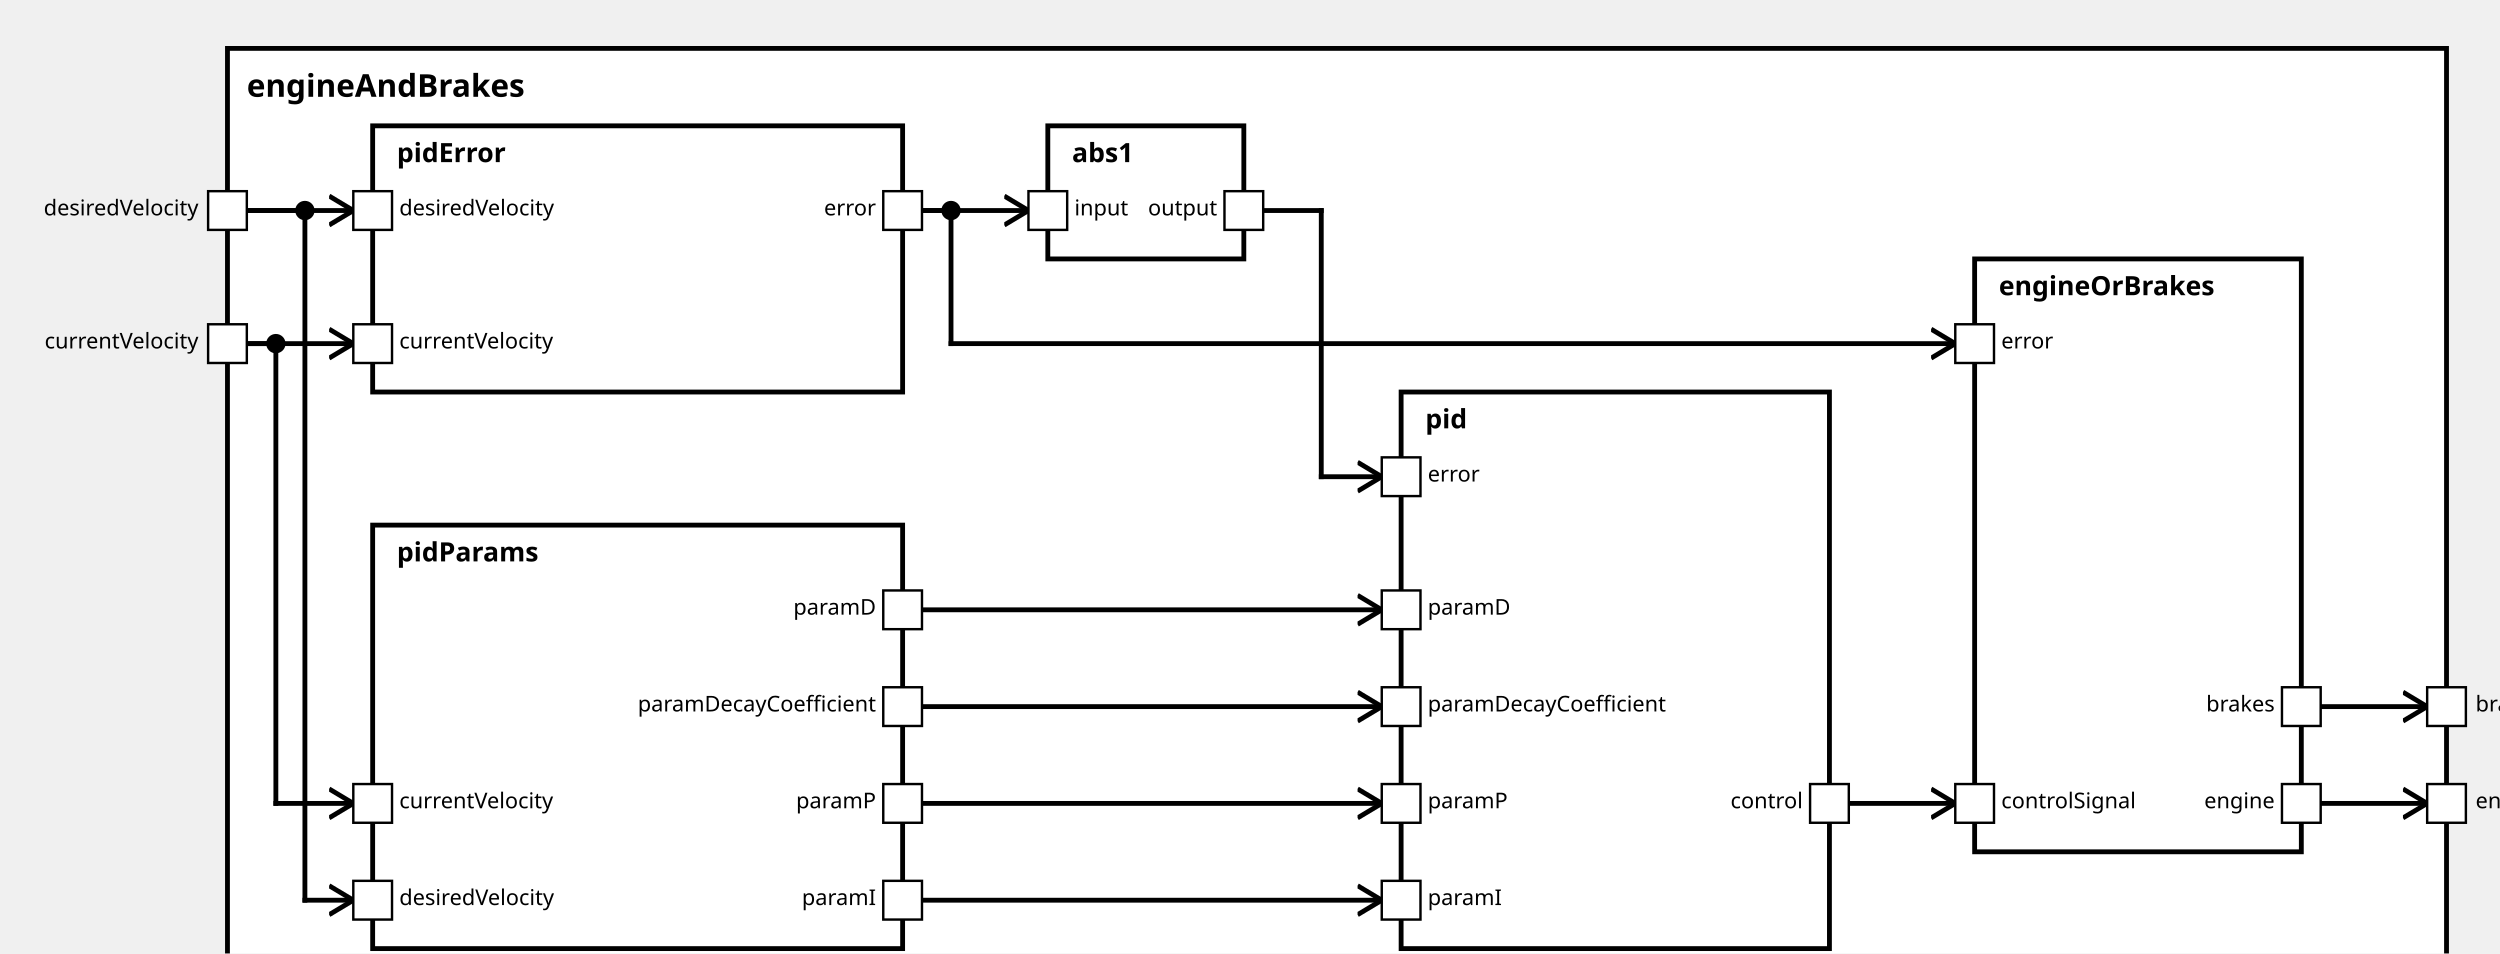
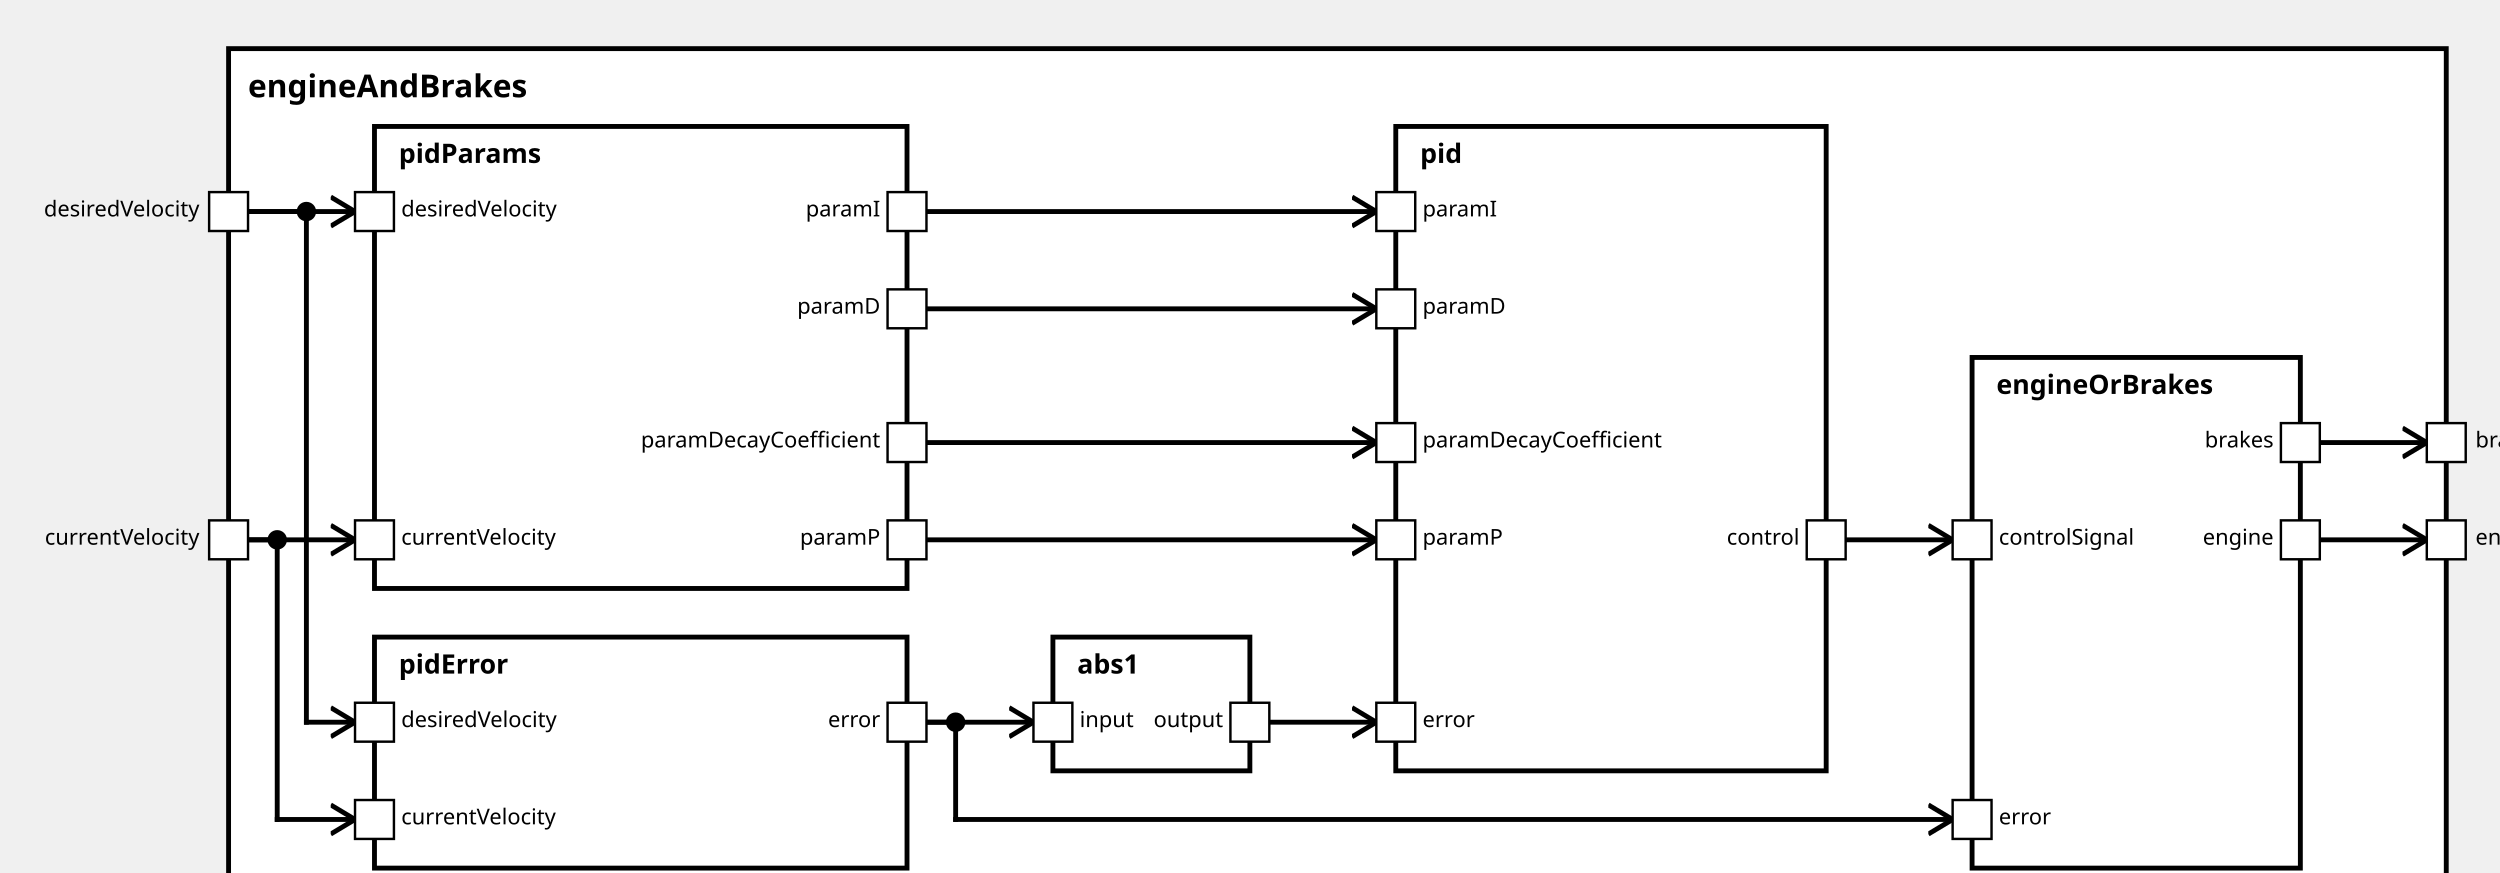
<svg xmlns="http://www.w3.org/2000/svg" xmlns:xlink="http://www.w3.org/1999/xlink" width="100%" height="100%" version="1.1">
  <svg version="1.1">
    <g transform="translate(94 20)">
-       <rect id="556" width="917" height="392" style="fill:white;stroke:black;stroke-width:2;fill-opacity:1.0;stroke-opacity:1.0" />
+       <rect id="550" width="912" height="357" style="fill:white;stroke:black;stroke-width:2;fill-opacity:1.0;stroke-opacity:1.0" />
      <text x="8" y="20" style="font-weight: bold" font-family="Verdana" font-size="13" fill="black">
            engineAndBrakes
    </text>
    </g>
  </svg>
-   <g transform="translate(154 217)">
-     <rect data-name="testing.subpackage10.myComponent10.motionPlanning.engineAndBrakes.pidParams" id="559" width="219" height="175" style="fill:white;stroke:black;stroke-width:2;fill-opacity:1.0;stroke-opacity:1.0" />
+   <g transform="translate(154 52)">
+     <rect data-name="testing.subpackage10.myComponent10.motionPlanning.engineAndBrakes.pidParams" id="552" width="219" height="190" style="fill:white;stroke:black;stroke-width:2;fill-opacity:1.0;stroke-opacity:1.0" />
    <text x="10" y="15" alignment-baseline="middle" style="font-weight: bold" font-family="Verdana" font-size="11" fill="black">
    pidParams
    </text>
  </g>
-   <g transform="translate(154 52)">
-     <rect data-name="testing.subpackage10.myComponent10.motionPlanning.engineAndBrakes.pidError" id="558" width="219" height="110" style="fill:white;stroke:black;stroke-width:2;fill-opacity:1.0;stroke-opacity:1.0" />
+   <g transform="translate(154 262)">
+     <rect data-name="testing.subpackage10.myComponent10.motionPlanning.engineAndBrakes.pidError" id="553" width="219" height="95" style="fill:white;stroke:black;stroke-width:2;fill-opacity:1.0;stroke-opacity:1.0" />
    <text x="10" y="15" alignment-baseline="middle" style="font-weight: bold" font-family="Verdana" font-size="11" fill="black">
    pidError
    </text>
  </g>
-   <g transform="translate(433 52)">
-     <rect data-name="testing.subpackage10.myComponent10.motionPlanning.engineAndBrakes.abs1" id="560" width="81" height="55" style="fill:white;stroke:black;stroke-width:2;fill-opacity:1.0;stroke-opacity:1.0" />
+   <g transform="translate(433 262)">
+     <rect data-name="testing.subpackage10.myComponent10.motionPlanning.engineAndBrakes.abs1" id="554" width="81" height="55" style="fill:white;stroke:black;stroke-width:2;fill-opacity:1.0;stroke-opacity:1.0" />
    <text x="10" y="15" alignment-baseline="middle" style="font-weight: bold" font-family="Verdana" font-size="11" fill="black">
    abs1
    </text>
  </g>
-   <g transform="translate(579 162)">
-     <rect data-name="testing.subpackage10.myComponent10.motionPlanning.engineAndBrakes.pid" id="561" width="177" height="230" style="fill:white;stroke:black;stroke-width:2;fill-opacity:1.0;stroke-opacity:1.0" />
+   <g transform="translate(574 52)">
+     <rect data-name="testing.subpackage10.myComponent10.motionPlanning.engineAndBrakes.pid" id="555" width="177" height="265" style="fill:white;stroke:black;stroke-width:2;fill-opacity:1.0;stroke-opacity:1.0" />
    <text x="10" y="15" alignment-baseline="middle" style="font-weight: bold" font-family="Verdana" font-size="11" fill="black">
    pid
    </text>
  </g>
-   <g transform="translate(816 107)">
-     <rect data-name="testing.subpackage10.myComponent10.motionPlanning.engineAndBrakes.engineOrBrakes" id="562" width="135" height="245" style="fill:white;stroke:black;stroke-width:2;fill-opacity:1.0;stroke-opacity:1.0" />
+   <g transform="translate(811 147)">
+     <rect data-name="testing.subpackage10.myComponent10.motionPlanning.engineAndBrakes.engineOrBrakes" id="556" width="135" height="210" style="fill:white;stroke:black;stroke-width:2;fill-opacity:1.0;stroke-opacity:1.0" />
    <text x="10" y="15" alignment-baseline="middle" style="font-weight: bold" font-family="Verdana" font-size="11" fill="black">
    engineOrBrakes
    </text>
  </g>
  <defs>
    <marker id="0,0,0" markerWidth="13" markerHeight="13" refX="5" refY="5" orient="auto">
      <polyline points="0,2 5,5 0,8" style="fill:none; stroke:rgb(0,0,0);                     stroke-width:1" />
    </marker>
  </defs>
-   <line stroke-linecap="square" x1="959" y1="332" x2="1003" y2="332" style="stroke:rgb(0, 0,0);             stroke-width:2;                 marker-end: url(#0,0,0)             " />
-   <line stroke-linecap="square" x1="959" y1="292" x2="1003" y2="292" style="stroke:rgb(0, 0,0);             stroke-width:2;                 marker-end: url(#0,0,0)             " />
-   <line stroke-linecap="square" x1="102" y1="142" x2="114" y2="142" style="stroke:rgb(0, 0,0);             stroke-width:2; " />
-   <line stroke-linecap="square" x1="114" y1="142" x2="114" y2="332" style="stroke:rgb(0, 0,0);             stroke-width:2; " />
-   <circle cx="114" cy="142" r="4" fill="black" />
-   <line stroke-linecap="square" x1="114" y1="332" x2="146" y2="332" style="stroke:rgb(0, 0,0);             stroke-width:2;                 marker-end: url(#0,0,0)             " />
+   <line stroke-linecap="square" x1="954" y1="222" x2="998" y2="222" style="stroke:rgb(0, 0,0);             stroke-width:2;                 marker-end: url(#0,0,0)             " />
+   <line stroke-linecap="square" x1="954" y1="182" x2="998" y2="182" style="stroke:rgb(0, 0,0);             stroke-width:2;                 marker-end: url(#0,0,0)             " />
+   <line stroke-linecap="square" x1="102" y1="222" x2="146" y2="222" style="stroke:rgb(0, 0,0);             stroke-width:2;                 marker-end: url(#0,0,0)             " />
+   <line stroke-linecap="square" x1="102" y1="87" x2="146" y2="87" style="stroke:rgb(0, 0,0);             stroke-width:2;                 marker-end: url(#0,0,0)             " />
+   <line stroke-linecap="square" x1="102" y1="222" x2="114" y2="222" style="stroke:rgb(0, 0,0);             stroke-width:2; " />
+   <line stroke-linecap="square" x1="114" y1="222" x2="114" y2="337" style="stroke:rgb(0, 0,0);             stroke-width:2; " />
+   <circle cx="114" cy="222" r="4" fill="black" />
+   <line stroke-linecap="square" x1="114" y1="337" x2="146" y2="337" style="stroke:rgb(0, 0,0);             stroke-width:2;                 marker-end: url(#0,0,0)             " />
  <line stroke-linecap="square" x1="102" y1="87" x2="126" y2="87" style="stroke:rgb(0, 0,0);             stroke-width:2; " />
-   <line stroke-linecap="square" x1="126" y1="87" x2="126" y2="372" style="stroke:rgb(0, 0,0);             stroke-width:2; " />
+   <line stroke-linecap="square" x1="126" y1="87" x2="126" y2="297" style="stroke:rgb(0, 0,0);             stroke-width:2; " />
  <circle cx="126" cy="87" r="4" fill="black" />
-   <line stroke-linecap="square" x1="126" y1="372" x2="146" y2="372" style="stroke:rgb(0, 0,0);             stroke-width:2;                 marker-end: url(#0,0,0)             " />
-   <line stroke-linecap="square" x1="102" y1="142" x2="146" y2="142" style="stroke:rgb(0, 0,0);             stroke-width:2;                 marker-end: url(#0,0,0)             " />
-   <line stroke-linecap="square" x1="102" y1="87" x2="146" y2="87" style="stroke:rgb(0, 0,0);             stroke-width:2;                 marker-end: url(#0,0,0)             " />
-   <line stroke-linecap="square" x1="381" y1="332" x2="571" y2="332" style="stroke:rgb(0, 0,0);             stroke-width:2;                 marker-end: url(#0,0,0)             " />
-   <line stroke-linecap="square" x1="381" y1="372" x2="571" y2="372" style="stroke:rgb(0, 0,0);             stroke-width:2;                 marker-end: url(#0,0,0)             " />
-   <line stroke-linecap="square" x1="381" y1="252" x2="571" y2="252" style="stroke:rgb(0, 0,0);             stroke-width:2;                 marker-end: url(#0,0,0)             " />
-   <line stroke-linecap="square" x1="381" y1="292" x2="571" y2="292" style="stroke:rgb(0, 0,0);             stroke-width:2;                 marker-end: url(#0,0,0)             " />
-   <line stroke-linecap="square" x1="381" y1="87" x2="425" y2="87" style="stroke:rgb(0, 0,0);             stroke-width:2;                 marker-end: url(#0,0,0)             " />
-   <line stroke-linecap="square" x1="522" y1="87" x2="546" y2="87" style="stroke:rgb(0, 0,0);             stroke-width:2; " />
-   <line stroke-linecap="square" x1="546" y1="87" x2="546" y2="197" style="stroke:rgb(0, 0,0);             stroke-width:2; " />
-   <line stroke-linecap="square" x1="546" y1="197" x2="571" y2="197" style="stroke:rgb(0, 0,0);             stroke-width:2;                 marker-end: url(#0,0,0)             " />
-   <line stroke-linecap="square" x1="381" y1="87" x2="393" y2="87" style="stroke:rgb(0, 0,0);             stroke-width:2; " />
-   <line stroke-linecap="square" x1="393" y1="87" x2="393" y2="142" style="stroke:rgb(0, 0,0);             stroke-width:2; " />
-   <circle cx="393" cy="87" r="4" fill="black" />
-   <line stroke-linecap="square" x1="393" y1="142" x2="808" y2="142" style="stroke:rgb(0, 0,0);             stroke-width:2;                 marker-end: url(#0,0,0)             " />
-   <line stroke-linecap="square" x1="764" y1="332" x2="808" y2="332" style="stroke:rgb(0, 0,0);             stroke-width:2;                 marker-end: url(#0,0,0)             " />
+   <line stroke-linecap="square" x1="126" y1="297" x2="146" y2="297" style="stroke:rgb(0, 0,0);             stroke-width:2;                 marker-end: url(#0,0,0)             " />
+   <line stroke-linecap="square" x1="381" y1="222" x2="566" y2="222" style="stroke:rgb(0, 0,0);             stroke-width:2;                 marker-end: url(#0,0,0)             " />
+   <line stroke-linecap="square" x1="381" y1="87" x2="566" y2="87" style="stroke:rgb(0, 0,0);             stroke-width:2;                 marker-end: url(#0,0,0)             " />
+   <line stroke-linecap="square" x1="381" y1="127" x2="566" y2="127" style="stroke:rgb(0, 0,0);             stroke-width:2;                 marker-end: url(#0,0,0)             " />
+   <line stroke-linecap="square" x1="381" y1="182" x2="566" y2="182" style="stroke:rgb(0, 0,0);             stroke-width:2;                 marker-end: url(#0,0,0)             " />
+   <line stroke-linecap="square" x1="381" y1="297" x2="425" y2="297" style="stroke:rgb(0, 0,0);             stroke-width:2;                 marker-end: url(#0,0,0)             " />
+   <line stroke-linecap="square" x1="522" y1="297" x2="566" y2="297" style="stroke:rgb(0, 0,0);             stroke-width:2;                 marker-end: url(#0,0,0)             " />
+   <line stroke-linecap="square" x1="381" y1="297" x2="393" y2="297" style="stroke:rgb(0, 0,0);             stroke-width:2; " />
+   <line stroke-linecap="square" x1="393" y1="297" x2="393" y2="337" style="stroke:rgb(0, 0,0);             stroke-width:2; " />
+   <circle cx="393" cy="297" r="4" fill="black" />
+   <line stroke-linecap="square" x1="393" y1="337" x2="803" y2="337" style="stroke:rgb(0, 0,0);             stroke-width:2;                 marker-end: url(#0,0,0)             " />
+   <line stroke-linecap="square" x1="759" y1="222" x2="803" y2="222" style="stroke:rgb(0, 0,0);             stroke-width:2;                 marker-end: url(#0,0,0)             " />
  <defs>
    <rect id="port" x="0" y="0" width="16" height="16" style="fill:white;stroke:rgb(0,0,0);stroke-width:1;fill-opacity:1.0;stroke-opacity:1.0" />
  </defs>
-   <use x="86" y="134" xlink:href="#port" />
-   <text text-anchor="end" alignment-baseline="middle" x="82" y="144" transform="rotate(0,82,144)" style="font-weight: regular" font-family="Verdana" font-size="9" fill="black">
+   <use x="86" y="214" xlink:href="#port" />
+   <text text-anchor="end" alignment-baseline="middle" x="82" y="224" transform="rotate(0,82,224)" style="font-weight: regular" font-family="Verdana" font-size="9" fill="black">
currentVelocity
</text>
  <use x="86" y="79" xlink:href="#port" />
  <text text-anchor="end" alignment-baseline="middle" x="82" y="89" transform="rotate(0,82,89)" style="font-weight: regular" font-family="Verdana" font-size="9" fill="black">
desiredVelocity
</text>
-   <use x="1003" y="324" xlink:href="#port" />
-   <text text-anchor="start" alignment-baseline="middle" x="1023" y="334" transform="rotate(0,1023,334)" style="font-weight: regular" font-family="Verdana" font-size="9" fill="black">
+   <use x="998" y="214" xlink:href="#port" />
+   <text text-anchor="start" alignment-baseline="middle" x="1018" y="224" transform="rotate(0,1018,224)" style="font-weight: regular" font-family="Verdana" font-size="9" fill="black">
engine
</text>
-   <use x="1003" y="284" xlink:href="#port" />
-   <text text-anchor="start" alignment-baseline="middle" x="1023" y="294" transform="rotate(0,1023,294)" style="font-weight: regular" font-family="Verdana" font-size="9" fill="black">
+   <use x="998" y="174" xlink:href="#port" />
+   <text text-anchor="start" alignment-baseline="middle" x="1018" y="184" transform="rotate(0,1018,184)" style="font-weight: regular" font-family="Verdana" font-size="9" fill="black">
brakes
</text>
-   <use x="146" y="324" xlink:href="#port" />
-   <text text-anchor="start" alignment-baseline="middle" x="165" y="334" transform="rotate(0,165,334)" style="font-weight: regular" font-family="Verdana" font-size="9" fill="black">
- currentVelocity
- </text>
-   <use x="146" y="364" xlink:href="#port" />
-   <text text-anchor="start" alignment-baseline="middle" x="165" y="374" transform="rotate(0,165,374)" style="font-weight: regular" font-family="Verdana" font-size="9" fill="black">
- desiredVelocity
- </text>
-   <use x="365" y="324" xlink:href="#port" />
-   <text text-anchor="end" alignment-baseline="middle" x="362" y="334" transform="rotate(0,362,334)" style="font-weight: regular" font-family="Verdana" font-size="9" fill="black">
- paramP
- </text>
-   <use x="365" y="364" xlink:href="#port" />
-   <text text-anchor="end" alignment-baseline="middle" x="362" y="374" transform="rotate(0,362,374)" style="font-weight: regular" font-family="Verdana" font-size="9" fill="black">
- paramI
- </text>
-   <use x="365" y="244" xlink:href="#port" />
-   <text text-anchor="end" alignment-baseline="middle" x="362" y="254" transform="rotate(0,362,254)" style="font-weight: regular" font-family="Verdana" font-size="9" fill="black">
- paramD
- </text>
-   <use x="365" y="284" xlink:href="#port" />
-   <text text-anchor="end" alignment-baseline="middle" x="362" y="294" transform="rotate(0,362,294)" style="font-weight: regular" font-family="Verdana" font-size="9" fill="black">
- paramDecayCoefficient
- </text>
-   <use x="146" y="134" xlink:href="#port" />
-   <text text-anchor="start" alignment-baseline="middle" x="165" y="144" transform="rotate(0,165,144)" style="font-weight: regular" font-family="Verdana" font-size="9" fill="black">
+   <use x="146" y="214" xlink:href="#port" />
+   <text text-anchor="start" alignment-baseline="middle" x="165" y="224" transform="rotate(0,165,224)" style="font-weight: regular" font-family="Verdana" font-size="9" fill="black">
currentVelocity
</text>
  <use x="146" y="79" xlink:href="#port" />
  <text text-anchor="start" alignment-baseline="middle" x="165" y="89" transform="rotate(0,165,89)" style="font-weight: regular" font-family="Verdana" font-size="9" fill="black">
desiredVelocity
</text>
+   <use x="365" y="214" xlink:href="#port" />
+   <text text-anchor="end" alignment-baseline="middle" x="362" y="224" transform="rotate(0,362,224)" style="font-weight: regular" font-family="Verdana" font-size="9" fill="black">
+ paramP
+ </text>
  <use x="365" y="79" xlink:href="#port" />
  <text text-anchor="end" alignment-baseline="middle" x="362" y="89" transform="rotate(0,362,89)" style="font-weight: regular" font-family="Verdana" font-size="9" fill="black">
+ paramI
+ </text>
+   <use x="365" y="119" xlink:href="#port" />
+   <text text-anchor="end" alignment-baseline="middle" x="362" y="129" transform="rotate(0,362,129)" style="font-weight: regular" font-family="Verdana" font-size="9" fill="black">
+ paramD
+ </text>
+   <use x="365" y="174" xlink:href="#port" />
+   <text text-anchor="end" alignment-baseline="middle" x="362" y="184" transform="rotate(0,362,184)" style="font-weight: regular" font-family="Verdana" font-size="9" fill="black">
+ paramDecayCoefficient
+ </text>
+   <use x="146" y="329" xlink:href="#port" />
+   <text text-anchor="start" alignment-baseline="middle" x="165" y="339" transform="rotate(0,165,339)" style="font-weight: regular" font-family="Verdana" font-size="9" fill="black">
+ currentVelocity
+ </text>
+   <use x="146" y="289" xlink:href="#port" />
+   <text text-anchor="start" alignment-baseline="middle" x="165" y="299" transform="rotate(0,165,299)" style="font-weight: regular" font-family="Verdana" font-size="9" fill="black">
+ desiredVelocity
+ </text>
+   <use x="365" y="289" xlink:href="#port" />
+   <text text-anchor="end" alignment-baseline="middle" x="362" y="299" transform="rotate(0,362,299)" style="font-weight: regular" font-family="Verdana" font-size="9" fill="black">
error
</text>
-   <use x="425" y="79" xlink:href="#port" />
-   <text text-anchor="start" alignment-baseline="middle" x="444" y="89" transform="rotate(0,444,89)" style="font-weight: regular" font-family="Verdana" font-size="9" fill="black">
+   <use x="425" y="289" xlink:href="#port" />
+   <text text-anchor="start" alignment-baseline="middle" x="444" y="299" transform="rotate(0,444,299)" style="font-weight: regular" font-family="Verdana" font-size="9" fill="black">
input
</text>
-   <use x="506" y="79" xlink:href="#port" />
-   <text text-anchor="end" alignment-baseline="middle" x="503" y="89" transform="rotate(0,503,89)" style="font-weight: regular" font-family="Verdana" font-size="9" fill="black">
+   <use x="506" y="289" xlink:href="#port" />
+   <text text-anchor="end" alignment-baseline="middle" x="503" y="299" transform="rotate(0,503,299)" style="font-weight: regular" font-family="Verdana" font-size="9" fill="black">
output
</text>
-   <use x="571" y="324" xlink:href="#port" />
-   <text text-anchor="start" alignment-baseline="middle" x="590" y="334" transform="rotate(0,590,334)" style="font-weight: regular" font-family="Verdana" font-size="9" fill="black">
+   <use x="566" y="214" xlink:href="#port" />
+   <text text-anchor="start" alignment-baseline="middle" x="585" y="224" transform="rotate(0,585,224)" style="font-weight: regular" font-family="Verdana" font-size="9" fill="black">
paramP
</text>
-   <use x="571" y="364" xlink:href="#port" />
-   <text text-anchor="start" alignment-baseline="middle" x="590" y="374" transform="rotate(0,590,374)" style="font-weight: regular" font-family="Verdana" font-size="9" fill="black">
+   <use x="566" y="79" xlink:href="#port" />
+   <text text-anchor="start" alignment-baseline="middle" x="585" y="89" transform="rotate(0,585,89)" style="font-weight: regular" font-family="Verdana" font-size="9" fill="black">
paramI
</text>
-   <use x="571" y="244" xlink:href="#port" />
-   <text text-anchor="start" alignment-baseline="middle" x="590" y="254" transform="rotate(0,590,254)" style="font-weight: regular" font-family="Verdana" font-size="9" fill="black">
+   <use x="566" y="119" xlink:href="#port" />
+   <text text-anchor="start" alignment-baseline="middle" x="585" y="129" transform="rotate(0,585,129)" style="font-weight: regular" font-family="Verdana" font-size="9" fill="black">
paramD
</text>
-   <use x="571" y="284" xlink:href="#port" />
-   <text text-anchor="start" alignment-baseline="middle" x="590" y="294" transform="rotate(0,590,294)" style="font-weight: regular" font-family="Verdana" font-size="9" fill="black">
+   <use x="566" y="174" xlink:href="#port" />
+   <text text-anchor="start" alignment-baseline="middle" x="585" y="184" transform="rotate(0,585,184)" style="font-weight: regular" font-family="Verdana" font-size="9" fill="black">
paramDecayCoefficient
</text>
-   <use x="571" y="189" xlink:href="#port" />
-   <text text-anchor="start" alignment-baseline="middle" x="590" y="199" transform="rotate(0,590,199)" style="font-weight: regular" font-family="Verdana" font-size="9" fill="black">
+   <use x="566" y="289" xlink:href="#port" />
+   <text text-anchor="start" alignment-baseline="middle" x="585" y="299" transform="rotate(0,585,299)" style="font-weight: regular" font-family="Verdana" font-size="9" fill="black">
error
</text>
-   <use x="748" y="324" xlink:href="#port" />
-   <text text-anchor="end" alignment-baseline="middle" x="745" y="334" transform="rotate(0,745,334)" style="font-weight: regular" font-family="Verdana" font-size="9" fill="black">
+   <use x="743" y="214" xlink:href="#port" />
+   <text text-anchor="end" alignment-baseline="middle" x="740" y="224" transform="rotate(0,740,224)" style="font-weight: regular" font-family="Verdana" font-size="9" fill="black">
control
</text>
-   <use x="808" y="134" xlink:href="#port" />
-   <text text-anchor="start" alignment-baseline="middle" x="827" y="144" transform="rotate(0,827,144)" style="font-weight: regular" font-family="Verdana" font-size="9" fill="black">
+   <use x="803" y="329" xlink:href="#port" />
+   <text text-anchor="start" alignment-baseline="middle" x="822" y="339" transform="rotate(0,822,339)" style="font-weight: regular" font-family="Verdana" font-size="9" fill="black">
error
</text>
-   <use x="808" y="324" xlink:href="#port" />
-   <text text-anchor="start" alignment-baseline="middle" x="827" y="334" transform="rotate(0,827,334)" style="font-weight: regular" font-family="Verdana" font-size="9" fill="black">
+   <use x="803" y="214" xlink:href="#port" />
+   <text text-anchor="start" alignment-baseline="middle" x="822" y="224" transform="rotate(0,822,224)" style="font-weight: regular" font-family="Verdana" font-size="9" fill="black">
controlSignal
</text>
-   <use x="943" y="324" xlink:href="#port" />
-   <text text-anchor="end" alignment-baseline="middle" x="940" y="334" transform="rotate(0,940,334)" style="font-weight: regular" font-family="Verdana" font-size="9" fill="black">
+   <use x="938" y="214" xlink:href="#port" />
+   <text text-anchor="end" alignment-baseline="middle" x="935" y="224" transform="rotate(0,935,224)" style="font-weight: regular" font-family="Verdana" font-size="9" fill="black">
engine
</text>
-   <use x="943" y="284" xlink:href="#port" />
-   <text text-anchor="end" alignment-baseline="middle" x="940" y="294" transform="rotate(0,940,294)" style="font-weight: regular" font-family="Verdana" font-size="9" fill="black">
+   <use x="938" y="174" xlink:href="#port" />
+   <text text-anchor="end" alignment-baseline="middle" x="935" y="184" transform="rotate(0,935,184)" style="font-weight: regular" font-family="Verdana" font-size="9" fill="black">
brakes
</text>
</svg>
